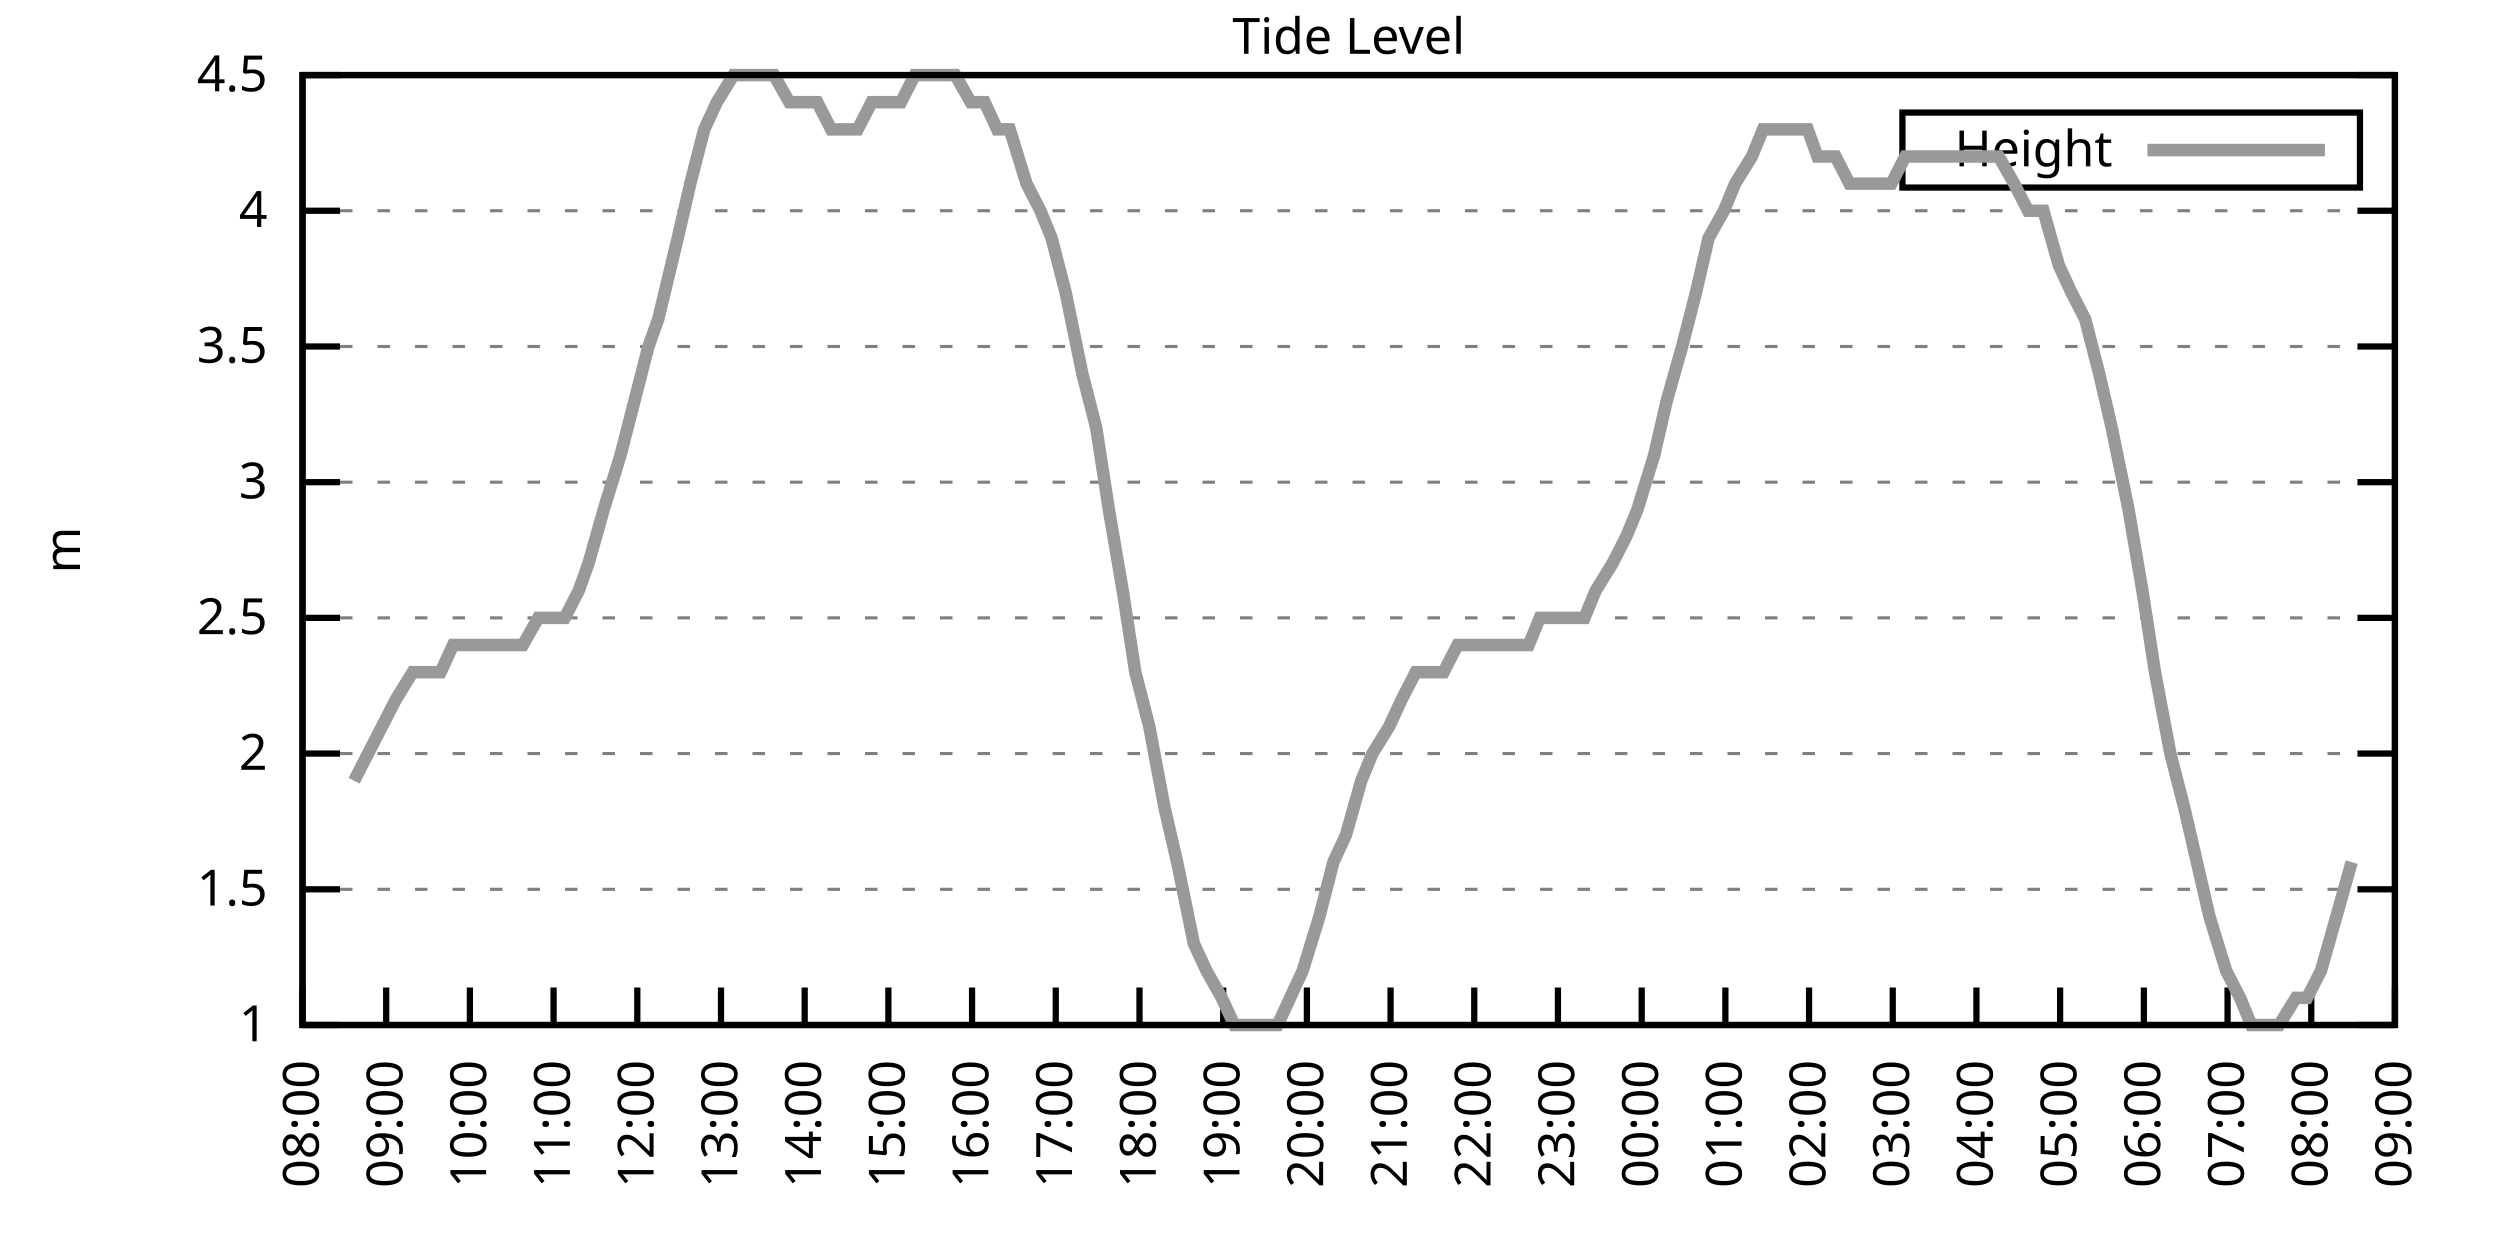
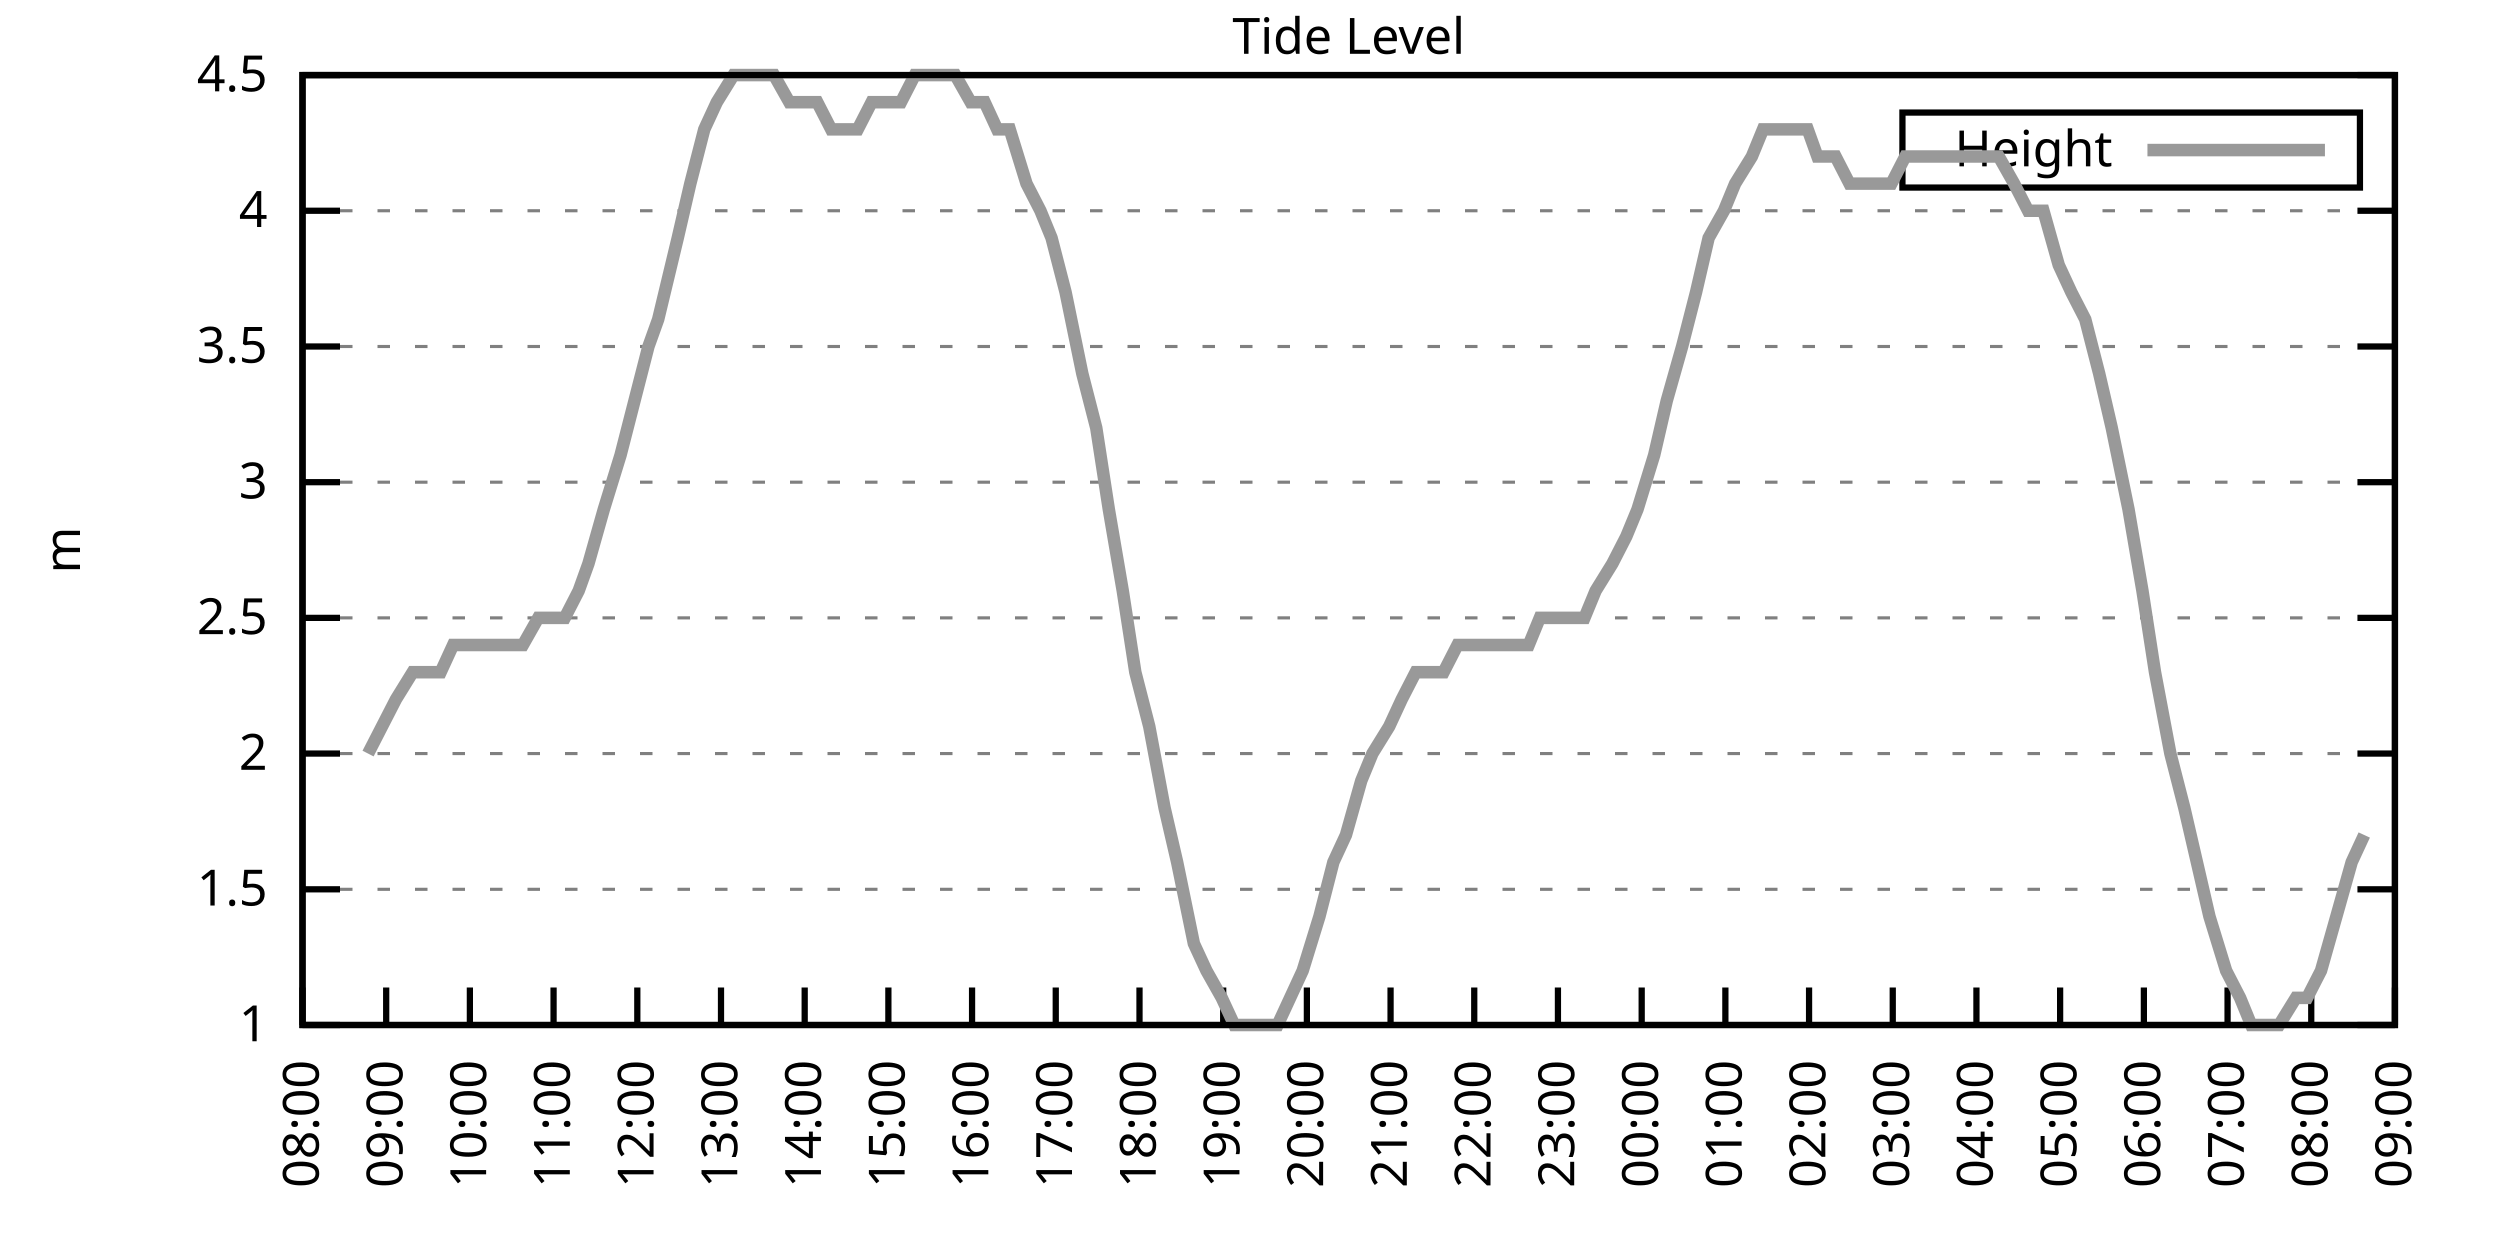
<svg xmlns="http://www.w3.org/2000/svg" xmlns:xlink="http://www.w3.org/1999/xlink" width="400" height="200" viewBox="0 0 400 200">
  <g id="gnuplot_canvas">
    <rect x="0" y="0" width="400" height="200" fill="none" />
    <defs>
      <circle id="gpDot" r="0.5" stroke-width="0.5" stroke="currentColor" />
      <path id="gpPt0" stroke-width="0.333" stroke="currentColor" d="M-1,0 h2 M0,-1 v2" />
      <path id="gpPt1" stroke-width="0.333" stroke="currentColor" d="M-1,-1 L1,1 M1,-1 L-1,1" />
      <path id="gpPt2" stroke-width="0.333" stroke="currentColor" d="M-1,0 L1,0 M0,-1 L0,1 M-1,-1 L1,1 M-1,1 L1,-1" />
      <rect id="gpPt3" stroke-width="0.333" stroke="currentColor" x="-1" y="-1" width="2" height="2" />
      <rect id="gpPt4" stroke-width="0.333" stroke="currentColor" fill="currentColor" x="-1" y="-1" width="2" height="2" />
      <circle id="gpPt5" stroke-width="0.333" stroke="currentColor" cx="0" cy="0" r="1" />
      <use xlink:href="#gpPt5" id="gpPt6" fill="currentColor" stroke="none" />
      <path id="gpPt7" stroke-width="0.333" stroke="currentColor" d="M0,-1.33 L-1.33,0.67 L1.33,0.67 z" />
      <use xlink:href="#gpPt7" id="gpPt8" fill="currentColor" stroke="none" />
      <use xlink:href="#gpPt7" id="gpPt9" stroke="currentColor" transform="rotate(180)" />
      <use xlink:href="#gpPt9" id="gpPt10" fill="currentColor" stroke="none" />
      <use xlink:href="#gpPt3" id="gpPt11" stroke="currentColor" transform="rotate(45)" />
      <use xlink:href="#gpPt11" id="gpPt12" fill="currentColor" stroke="none" />
      <path id="gpPt13" stroke-width="0.333" stroke="currentColor" d="M0,1.330 L1.265,0.411 L0.782,-1.067 L-0.782,-1.076 L-1.265,0.411 z" />
      <use xlink:href="#gpPt13" id="gpPt14" fill="currentColor" stroke="none" />
      <filter id="textbox" filterUnits="objectBoundingBox" x="0" y="0" height="1" width="1">
        <feFlood flood-color="white" flood-opacity="1" result="bgnd" />
        <feComposite in="SourceGraphic" in2="bgnd" operator="atop" />
      </filter>
      <filter id="greybox" filterUnits="objectBoundingBox" x="0" y="0" height="1" width="1">
        <feFlood flood-color="lightgrey" flood-opacity="1" result="grey" />
        <feComposite in="SourceGraphic" in2="grey" operator="atop" />
      </filter>
    </defs>
    <g fill="none" color="white" stroke="currentColor" stroke-width="1.00" stroke-linecap="butt" stroke-linejoin="miter">
</g>
    <g fill="none" color="black" stroke="currentColor" stroke-width="1.00" stroke-linecap="butt" stroke-linejoin="miter">
      <g stroke="none" shape-rendering="crispEdges">
        <polygon fill="rgb(255, 255, 255)" points="48.40,164.00 383.18,164.00 383.18,12.02 48.40,12.02 " />
      </g>
    </g>
    <g fill="none" color="black" stroke="currentColor" stroke-width="1.00" stroke-linecap="butt" stroke-linejoin="miter">
</g>
    <g fill="none" color="black" stroke="black" stroke-width="0.50" stroke-linecap="butt" stroke-linejoin="miter">
</g>
    <g fill="none" color="gray" stroke="currentColor" stroke-width="0.50" stroke-linecap="butt" stroke-linejoin="miter">
      <path stroke="gray" stroke-dasharray="2,4" class="gridline" d="M48.40,164.00 L383.19,164.00  " />
    </g>
    <g fill="none" color="gray" stroke="gray" stroke-width="1.00" stroke-linecap="butt" stroke-linejoin="miter">
</g>
    <g fill="none" color="black" stroke="currentColor" stroke-width="1.00" stroke-linecap="butt" stroke-linejoin="miter">
      <path stroke="black" d="M48.40,164.00 L54.40,164.00 M383.19,164.00 L377.19,164.00  " />
      <g transform="translate(42.80,166.60)" stroke="none" fill="black" font-family="Sans" font-size="8.00" text-anchor="end">
        <text>
          <tspan font-family="Sans"> 1</tspan>
        </text>
      </g>
    </g>
    <g fill="none" color="black" stroke="currentColor" stroke-width="1.00" stroke-linecap="butt" stroke-linejoin="miter">
</g>
    <g fill="none" color="black" stroke="black" stroke-width="0.50" stroke-linecap="butt" stroke-linejoin="miter">
</g>
    <g fill="none" color="gray" stroke="currentColor" stroke-width="0.50" stroke-linecap="butt" stroke-linejoin="miter">
      <path stroke="gray" stroke-dasharray="2,4" class="gridline" d="M48.40,142.29 L383.19,142.29  " />
    </g>
    <g fill="none" color="gray" stroke="gray" stroke-width="1.00" stroke-linecap="butt" stroke-linejoin="miter">
</g>
    <g fill="none" color="black" stroke="currentColor" stroke-width="1.00" stroke-linecap="butt" stroke-linejoin="miter">
      <path stroke="black" d="M48.40,142.29 L54.40,142.29 M383.19,142.29 L377.19,142.29  " />
      <g transform="translate(42.80,144.89)" stroke="none" fill="black" font-family="Sans" font-size="8.00" text-anchor="end">
        <text>
          <tspan font-family="Sans"> 1.5</tspan>
        </text>
      </g>
    </g>
    <g fill="none" color="black" stroke="currentColor" stroke-width="1.00" stroke-linecap="butt" stroke-linejoin="miter">
</g>
    <g fill="none" color="black" stroke="black" stroke-width="0.50" stroke-linecap="butt" stroke-linejoin="miter">
</g>
    <g fill="none" color="gray" stroke="currentColor" stroke-width="0.50" stroke-linecap="butt" stroke-linejoin="miter">
      <path stroke="gray" stroke-dasharray="2,4" class="gridline" d="M48.40,120.57 L383.19,120.57  " />
    </g>
    <g fill="none" color="gray" stroke="gray" stroke-width="1.00" stroke-linecap="butt" stroke-linejoin="miter">
</g>
    <g fill="none" color="black" stroke="currentColor" stroke-width="1.00" stroke-linecap="butt" stroke-linejoin="miter">
      <path stroke="black" d="M48.40,120.57 L54.40,120.57 M383.19,120.57 L377.19,120.57  " />
      <g transform="translate(42.80,123.17)" stroke="none" fill="black" font-family="Sans" font-size="8.00" text-anchor="end">
        <text>
          <tspan font-family="Sans"> 2</tspan>
        </text>
      </g>
    </g>
    <g fill="none" color="black" stroke="currentColor" stroke-width="1.00" stroke-linecap="butt" stroke-linejoin="miter">
</g>
    <g fill="none" color="black" stroke="black" stroke-width="0.50" stroke-linecap="butt" stroke-linejoin="miter">
</g>
    <g fill="none" color="gray" stroke="currentColor" stroke-width="0.50" stroke-linecap="butt" stroke-linejoin="miter">
      <path stroke="gray" stroke-dasharray="2,4" class="gridline" d="M48.40,98.86 L383.19,98.86  " />
    </g>
    <g fill="none" color="gray" stroke="gray" stroke-width="1.00" stroke-linecap="butt" stroke-linejoin="miter">
</g>
    <g fill="none" color="black" stroke="currentColor" stroke-width="1.00" stroke-linecap="butt" stroke-linejoin="miter">
      <path stroke="black" d="M48.40,98.86 L54.40,98.86 M383.19,98.86 L377.19,98.86  " />
      <g transform="translate(42.80,101.46)" stroke="none" fill="black" font-family="Sans" font-size="8.00" text-anchor="end">
        <text>
          <tspan font-family="Sans"> 2.5</tspan>
        </text>
      </g>
    </g>
    <g fill="none" color="black" stroke="currentColor" stroke-width="1.00" stroke-linecap="butt" stroke-linejoin="miter">
</g>
    <g fill="none" color="black" stroke="black" stroke-width="0.50" stroke-linecap="butt" stroke-linejoin="miter">
</g>
    <g fill="none" color="gray" stroke="currentColor" stroke-width="0.50" stroke-linecap="butt" stroke-linejoin="miter">
      <path stroke="gray" stroke-dasharray="2,4" class="gridline" d="M48.40,77.15 L383.19,77.15  " />
    </g>
    <g fill="none" color="gray" stroke="gray" stroke-width="1.00" stroke-linecap="butt" stroke-linejoin="miter">
</g>
    <g fill="none" color="black" stroke="currentColor" stroke-width="1.00" stroke-linecap="butt" stroke-linejoin="miter">
      <path stroke="black" d="M48.40,77.15 L54.40,77.15 M383.19,77.15 L377.19,77.15  " />
      <g transform="translate(42.80,79.75)" stroke="none" fill="black" font-family="Sans" font-size="8.00" text-anchor="end">
        <text>
          <tspan font-family="Sans"> 3</tspan>
        </text>
      </g>
    </g>
    <g fill="none" color="black" stroke="currentColor" stroke-width="1.00" stroke-linecap="butt" stroke-linejoin="miter">
</g>
    <g fill="none" color="black" stroke="black" stroke-width="0.50" stroke-linecap="butt" stroke-linejoin="miter">
</g>
    <g fill="none" color="gray" stroke="currentColor" stroke-width="0.50" stroke-linecap="butt" stroke-linejoin="miter">
      <path stroke="gray" stroke-dasharray="2,4" class="gridline" d="M48.40,55.44 L383.19,55.44  " />
    </g>
    <g fill="none" color="gray" stroke="gray" stroke-width="1.00" stroke-linecap="butt" stroke-linejoin="miter">
</g>
    <g fill="none" color="black" stroke="currentColor" stroke-width="1.00" stroke-linecap="butt" stroke-linejoin="miter">
      <path stroke="black" d="M48.40,55.44 L54.40,55.44 M383.19,55.44 L377.19,55.44  " />
      <g transform="translate(42.80,58.04)" stroke="none" fill="black" font-family="Sans" font-size="8.00" text-anchor="end">
        <text>
          <tspan font-family="Sans"> 3.5</tspan>
        </text>
      </g>
    </g>
    <g fill="none" color="black" stroke="currentColor" stroke-width="1.00" stroke-linecap="butt" stroke-linejoin="miter">
</g>
    <g fill="none" color="black" stroke="black" stroke-width="0.50" stroke-linecap="butt" stroke-linejoin="miter">
</g>
    <g fill="none" color="gray" stroke="currentColor" stroke-width="0.50" stroke-linecap="butt" stroke-linejoin="miter">
      <path stroke="gray" stroke-dasharray="2,4" class="gridline" d="M48.40,33.72 L383.19,33.72  " />
    </g>
    <g fill="none" color="gray" stroke="gray" stroke-width="1.00" stroke-linecap="butt" stroke-linejoin="miter">
</g>
    <g fill="none" color="black" stroke="currentColor" stroke-width="1.00" stroke-linecap="butt" stroke-linejoin="miter">
      <path stroke="black" d="M48.40,33.72 L54.40,33.72 M383.19,33.72 L377.19,33.72  " />
      <g transform="translate(42.80,36.32)" stroke="none" fill="black" font-family="Sans" font-size="8.00" text-anchor="end">
        <text>
          <tspan font-family="Sans"> 4</tspan>
        </text>
      </g>
    </g>
    <g fill="none" color="black" stroke="currentColor" stroke-width="1.00" stroke-linecap="butt" stroke-linejoin="miter">
</g>
    <g fill="none" color="black" stroke="black" stroke-width="0.50" stroke-linecap="butt" stroke-linejoin="miter">
</g>
    <g fill="none" color="gray" stroke="currentColor" stroke-width="0.50" stroke-linecap="butt" stroke-linejoin="miter">
      <path stroke="gray" stroke-dasharray="2,4" class="gridline" d="M48.40,12.01 L383.19,12.01  " />
    </g>
    <g fill="none" color="gray" stroke="gray" stroke-width="1.00" stroke-linecap="butt" stroke-linejoin="miter">
</g>
    <g fill="none" color="black" stroke="currentColor" stroke-width="1.00" stroke-linecap="butt" stroke-linejoin="miter">
      <path stroke="black" d="M48.40,12.01 L54.40,12.01 M383.19,12.01 L377.19,12.01  " />
      <g transform="translate(42.80,14.61)" stroke="none" fill="black" font-family="Sans" font-size="8.00" text-anchor="end">
        <text>
          <tspan font-family="Sans"> 4.5</tspan>
        </text>
      </g>
    </g>
    <g fill="none" color="black" stroke="currentColor" stroke-width="1.00" stroke-linecap="butt" stroke-linejoin="miter">
      <path stroke="black" d="M48.40,164.00 L48.40,158.00  " />
      <g transform="translate(51.00,169.60) rotate(270.00)" stroke="none" fill="black" font-family="Sans" font-size="8.00" text-anchor="end">
        <text>
          <tspan font-family="Sans">08:00</tspan>
        </text>
      </g>
    </g>
    <g fill="none" color="black" stroke="currentColor" stroke-width="1.00" stroke-linecap="butt" stroke-linejoin="miter">
      <path stroke="black" d="M61.79,164.00 L61.79,158.00  " />
      <g transform="translate(64.39,169.60) rotate(270.00)" stroke="none" fill="black" font-family="Sans" font-size="8.00" text-anchor="end">
        <text>
          <tspan font-family="Sans">09:00</tspan>
        </text>
      </g>
    </g>
    <g fill="none" color="black" stroke="currentColor" stroke-width="1.00" stroke-linecap="butt" stroke-linejoin="miter">
      <path stroke="black" d="M75.18,164.00 L75.18,158.00  " />
      <g transform="translate(77.78,169.60) rotate(270.00)" stroke="none" fill="black" font-family="Sans" font-size="8.00" text-anchor="end">
        <text>
          <tspan font-family="Sans">10:00</tspan>
        </text>
      </g>
    </g>
    <g fill="none" color="black" stroke="currentColor" stroke-width="1.00" stroke-linecap="butt" stroke-linejoin="miter">
      <path stroke="black" d="M88.57,164.00 L88.57,158.00  " />
      <g transform="translate(91.17,169.60) rotate(270.00)" stroke="none" fill="black" font-family="Sans" font-size="8.00" text-anchor="end">
        <text>
          <tspan font-family="Sans">11:00</tspan>
        </text>
      </g>
    </g>
    <g fill="none" color="black" stroke="currentColor" stroke-width="1.00" stroke-linecap="butt" stroke-linejoin="miter">
      <path stroke="black" d="M101.97,164.00 L101.97,158.00  " />
      <g transform="translate(104.57,169.60) rotate(270.00)" stroke="none" fill="black" font-family="Sans" font-size="8.00" text-anchor="end">
        <text>
          <tspan font-family="Sans">12:00</tspan>
        </text>
      </g>
    </g>
    <g fill="none" color="black" stroke="currentColor" stroke-width="1.00" stroke-linecap="butt" stroke-linejoin="miter">
      <path stroke="black" d="M115.36,164.00 L115.36,158.00  " />
      <g transform="translate(117.96,169.60) rotate(270.00)" stroke="none" fill="black" font-family="Sans" font-size="8.00" text-anchor="end">
        <text>
          <tspan font-family="Sans">13:00</tspan>
        </text>
      </g>
    </g>
    <g fill="none" color="black" stroke="currentColor" stroke-width="1.00" stroke-linecap="butt" stroke-linejoin="miter">
      <path stroke="black" d="M128.75,164.00 L128.75,158.00  " />
      <g transform="translate(131.35,169.60) rotate(270.00)" stroke="none" fill="black" font-family="Sans" font-size="8.00" text-anchor="end">
        <text>
          <tspan font-family="Sans">14:00</tspan>
        </text>
      </g>
    </g>
    <g fill="none" color="black" stroke="currentColor" stroke-width="1.00" stroke-linecap="butt" stroke-linejoin="miter">
      <path stroke="black" d="M142.14,164.00 L142.14,158.00  " />
      <g transform="translate(144.74,169.60) rotate(270.00)" stroke="none" fill="black" font-family="Sans" font-size="8.00" text-anchor="end">
        <text>
          <tspan font-family="Sans">15:00</tspan>
        </text>
      </g>
    </g>
    <g fill="none" color="black" stroke="currentColor" stroke-width="1.00" stroke-linecap="butt" stroke-linejoin="miter">
      <path stroke="black" d="M155.53,164.00 L155.53,158.00  " />
      <g transform="translate(158.13,169.60) rotate(270.00)" stroke="none" fill="black" font-family="Sans" font-size="8.00" text-anchor="end">
        <text>
          <tspan font-family="Sans">16:00</tspan>
        </text>
      </g>
    </g>
    <g fill="none" color="black" stroke="currentColor" stroke-width="1.00" stroke-linecap="butt" stroke-linejoin="miter">
      <path stroke="black" d="M168.92,164.00 L168.92,158.00  " />
      <g transform="translate(171.52,169.60) rotate(270.00)" stroke="none" fill="black" font-family="Sans" font-size="8.00" text-anchor="end">
        <text>
          <tspan font-family="Sans">17:00</tspan>
        </text>
      </g>
    </g>
    <g fill="none" color="black" stroke="currentColor" stroke-width="1.00" stroke-linecap="butt" stroke-linejoin="miter">
      <path stroke="black" d="M182.32,164.00 L182.32,158.00  " />
      <g transform="translate(184.92,169.60) rotate(270.00)" stroke="none" fill="black" font-family="Sans" font-size="8.00" text-anchor="end">
        <text>
          <tspan font-family="Sans">18:00</tspan>
        </text>
      </g>
    </g>
    <g fill="none" color="black" stroke="currentColor" stroke-width="1.00" stroke-linecap="butt" stroke-linejoin="miter">
      <path stroke="black" d="M195.71,164.00 L195.71,158.00  " />
      <g transform="translate(198.31,169.60) rotate(270.00)" stroke="none" fill="black" font-family="Sans" font-size="8.00" text-anchor="end">
        <text>
          <tspan font-family="Sans">19:00</tspan>
        </text>
      </g>
    </g>
    <g fill="none" color="black" stroke="currentColor" stroke-width="1.00" stroke-linecap="butt" stroke-linejoin="miter">
      <path stroke="black" d="M209.10,164.00 L209.10,158.00  " />
      <g transform="translate(211.70,169.60) rotate(270.00)" stroke="none" fill="black" font-family="Sans" font-size="8.00" text-anchor="end">
        <text>
          <tspan font-family="Sans">20:00</tspan>
        </text>
      </g>
    </g>
    <g fill="none" color="black" stroke="currentColor" stroke-width="1.00" stroke-linecap="butt" stroke-linejoin="miter">
      <path stroke="black" d="M222.49,164.00 L222.49,158.00  " />
      <g transform="translate(225.09,169.60) rotate(270.00)" stroke="none" fill="black" font-family="Sans" font-size="8.00" text-anchor="end">
        <text>
          <tspan font-family="Sans">21:00</tspan>
        </text>
      </g>
    </g>
    <g fill="none" color="black" stroke="currentColor" stroke-width="1.00" stroke-linecap="butt" stroke-linejoin="miter">
      <path stroke="black" d="M235.88,164.00 L235.88,158.00  " />
      <g transform="translate(238.48,169.60) rotate(270.00)" stroke="none" fill="black" font-family="Sans" font-size="8.00" text-anchor="end">
        <text>
          <tspan font-family="Sans">22:00</tspan>
        </text>
      </g>
    </g>
    <g fill="none" color="black" stroke="currentColor" stroke-width="1.00" stroke-linecap="butt" stroke-linejoin="miter">
      <path stroke="black" d="M249.27,164.00 L249.27,158.00  " />
      <g transform="translate(251.87,169.60) rotate(270.00)" stroke="none" fill="black" font-family="Sans" font-size="8.00" text-anchor="end">
        <text>
          <tspan font-family="Sans">23:00</tspan>
        </text>
      </g>
    </g>
    <g fill="none" color="black" stroke="currentColor" stroke-width="1.00" stroke-linecap="butt" stroke-linejoin="miter">
      <path stroke="black" d="M262.67,164.00 L262.67,158.00  " />
      <g transform="translate(265.27,169.60) rotate(270.00)" stroke="none" fill="black" font-family="Sans" font-size="8.00" text-anchor="end">
        <text>
          <tspan font-family="Sans">00:00</tspan>
        </text>
      </g>
    </g>
    <g fill="none" color="black" stroke="currentColor" stroke-width="1.00" stroke-linecap="butt" stroke-linejoin="miter">
      <path stroke="black" d="M276.06,164.00 L276.06,158.00  " />
      <g transform="translate(278.66,169.60) rotate(270.00)" stroke="none" fill="black" font-family="Sans" font-size="8.00" text-anchor="end">
        <text>
          <tspan font-family="Sans">01:00</tspan>
        </text>
      </g>
    </g>
    <g fill="none" color="black" stroke="currentColor" stroke-width="1.00" stroke-linecap="butt" stroke-linejoin="miter">
      <path stroke="black" d="M289.45,164.00 L289.45,158.00  " />
      <g transform="translate(292.05,169.60) rotate(270.00)" stroke="none" fill="black" font-family="Sans" font-size="8.00" text-anchor="end">
        <text>
          <tspan font-family="Sans">02:00</tspan>
        </text>
      </g>
    </g>
    <g fill="none" color="black" stroke="currentColor" stroke-width="1.00" stroke-linecap="butt" stroke-linejoin="miter">
      <path stroke="black" d="M302.84,164.00 L302.84,158.00  " />
      <g transform="translate(305.44,169.60) rotate(270.00)" stroke="none" fill="black" font-family="Sans" font-size="8.00" text-anchor="end">
        <text>
          <tspan font-family="Sans">03:00</tspan>
        </text>
      </g>
    </g>
    <g fill="none" color="black" stroke="currentColor" stroke-width="1.00" stroke-linecap="butt" stroke-linejoin="miter">
      <path stroke="black" d="M316.23,164.00 L316.23,158.00  " />
      <g transform="translate(318.83,169.60) rotate(270.00)" stroke="none" fill="black" font-family="Sans" font-size="8.00" text-anchor="end">
        <text>
          <tspan font-family="Sans">04:00</tspan>
        </text>
      </g>
    </g>
    <g fill="none" color="black" stroke="currentColor" stroke-width="1.00" stroke-linecap="butt" stroke-linejoin="miter">
      <path stroke="black" d="M329.62,164.00 L329.62,158.00  " />
      <g transform="translate(332.22,169.60) rotate(270.00)" stroke="none" fill="black" font-family="Sans" font-size="8.00" text-anchor="end">
        <text>
          <tspan font-family="Sans">05:00</tspan>
        </text>
      </g>
    </g>
    <g fill="none" color="black" stroke="currentColor" stroke-width="1.00" stroke-linecap="butt" stroke-linejoin="miter">
      <path stroke="black" d="M343.02,164.00 L343.02,158.00  " />
      <g transform="translate(345.62,169.60) rotate(270.00)" stroke="none" fill="black" font-family="Sans" font-size="8.00" text-anchor="end">
        <text>
          <tspan font-family="Sans">06:00</tspan>
        </text>
      </g>
    </g>
    <g fill="none" color="black" stroke="currentColor" stroke-width="1.00" stroke-linecap="butt" stroke-linejoin="miter">
      <path stroke="black" d="M356.41,164.00 L356.41,158.00  " />
      <g transform="translate(359.01,169.60) rotate(270.00)" stroke="none" fill="black" font-family="Sans" font-size="8.00" text-anchor="end">
        <text>
          <tspan font-family="Sans">07:00</tspan>
        </text>
      </g>
    </g>
    <g fill="none" color="black" stroke="currentColor" stroke-width="1.00" stroke-linecap="butt" stroke-linejoin="miter">
      <path stroke="black" d="M369.80,164.00 L369.80,158.00  " />
      <g transform="translate(372.40,169.60) rotate(270.00)" stroke="none" fill="black" font-family="Sans" font-size="8.00" text-anchor="end">
        <text>
          <tspan font-family="Sans">08:00</tspan>
        </text>
      </g>
    </g>
    <g fill="none" color="black" stroke="currentColor" stroke-width="1.00" stroke-linecap="butt" stroke-linejoin="miter">
      <path stroke="black" d="M383.19,164.00 L383.19,158.00  " />
      <g transform="translate(385.79,169.60) rotate(270.00)" stroke="none" fill="black" font-family="Sans" font-size="8.00" text-anchor="end">
        <text>
          <tspan font-family="Sans">09:00</tspan>
        </text>
      </g>
    </g>
    <g fill="none" color="black" stroke="currentColor" stroke-width="1.00" stroke-linecap="butt" stroke-linejoin="miter">
</g>
    <g fill="none" color="black" stroke="currentColor" stroke-width="1.00" stroke-linecap="butt" stroke-linejoin="miter">
      <path stroke="black" d="M48.40,12.01 L48.40,164.00 L383.19,164.00 L383.19,12.01 L48.40,12.01 Z  " />
    </g>
    <g fill="none" color="black" stroke="currentColor" stroke-width="1.00" stroke-linecap="butt" stroke-linejoin="miter">
</g>
    <g fill="none" color="black" stroke="currentColor" stroke-width="1.00" stroke-linecap="butt" stroke-linejoin="miter">
      <path stroke="black" d="M304.39,30.01 L304.39,18.01 L377.59,18.01 L377.59,30.01 L304.39,30.01 Z  " />
    </g>
    <g id="Tide_level_plot_1">
      <g fill="none" color="white" stroke="black" stroke-width="2.00" stroke-linecap="butt" stroke-linejoin="miter">
</g>
      <g fill="none" color="black" stroke="currentColor" stroke-width="2.00" stroke-linecap="butt" stroke-linejoin="miter">
        <g transform="translate(337.99,26.61)" stroke="none" fill="black" font-family="Sans" font-size="8.00" text-anchor="end">
          <text>
            <tspan font-family="Sans">Height</tspan>
          </text>
        </g>
      </g>
      <g fill="none" color="black" stroke="currentColor" stroke-width="2.00" stroke-linecap="butt" stroke-linejoin="miter">
-         <path stroke="rgb(153, 153, 153)" d="M343.59,24.01 L371.99,24.01 M56.66,124.92 L58.89,120.57 L61.12,116.23 L63.35,111.89 L66.03,107.55 L68.26,107.55   L70.50,107.55 L72.50,103.20 L74.51,103.20 L77.19,103.20 L79.42,103.20 L81.43,103.20 L83.66,103.20 L86.12,98.86   L88.35,98.86 L90.36,98.86 L92.59,94.52 L94.15,90.18 L96.61,81.49 L99.29,72.81 L101.52,64.12 L103.75,55.44   L105.31,51.09 L108.44,38.07 L110.45,29.38 L112.68,20.70 L114.69,16.35 L117.37,12.01 L119.15,12.01 L121.83,12.01   L123.84,12.01 L126.29,16.35 L127.86,16.35 L130.76,16.35 L132.99,20.70 L135.00,20.70 L137.23,20.70 L139.46,16.35   L141.69,16.35 L144.15,16.35 L146.38,12.01 L148.17,12.01 L150.85,12.01 L152.85,12.01 L155.31,16.35 L157.54,16.35   L159.55,20.70 L161.56,20.70 L164.24,29.38 L166.47,33.72 L168.25,38.07 L170.49,46.75 L173.17,59.78 L175.40,68.46   L177.41,81.49 L179.64,94.52 L181.65,107.55 L183.88,116.23 L186.33,129.26 L188.34,137.94 L191.02,150.97 L193.03,155.31   L195.48,159.66 L197.49,164.00 L199.95,164.00 L201.96,164.00 L204.41,164.00 L206.42,159.66 L208.43,155.31 L211.11,146.63   L213.34,137.94 L215.35,133.60 L217.80,124.92 L219.59,120.57 L222.27,116.23 L224.28,111.89 L226.51,107.55 L228.96,107.55   L230.97,107.55 L233.20,103.20 L235.44,103.20 L237.67,103.20 L239.68,103.20 L242.13,103.20 L244.59,103.20 L246.37,98.86   L248.83,98.86 L251.28,98.86 L253.51,98.86 L255.30,94.52 L257.98,90.18 L260.21,85.83 L262.00,81.49 L264.67,72.81   L266.68,64.12 L269.14,55.44 L271.37,46.75 L273.38,38.07 L275.83,33.72 L277.62,29.38 L280.30,25.04 L282.08,20.70   L284.09,20.70 L286.77,20.70 L289.23,20.70 L290.79,25.04 L293.69,25.04 L295.92,29.38 L297.93,29.38 L300.39,29.38   L302.62,29.38 L304.85,25.04 L306.86,25.04 L309.31,25.04 L311.10,25.04 L313.78,25.04 L315.56,25.04 L318.02,25.04   L319.80,25.04 L322.26,29.38 L324.49,33.72 L326.95,33.72 L329.40,42.41 L331.41,46.75 L333.64,51.09 L335.87,59.78   L337.88,68.46 L340.56,81.49 L342.79,94.52 L344.80,107.55 L347.26,120.57 L349.49,129.26 L351.50,137.94 L353.51,146.63   L356.18,155.31 L358.42,159.66 L360.20,164.00 L362.43,164.00 L364.66,164.00 L367.34,159.66 L369.13,159.66 L371.36,155.31   L373.82,146.63 L376.27,137.94  " />
+         <path stroke="rgb(153, 153, 153)" d="M343.59,24.01 L371.99,24.01 M58.89,120.57 L61.12,116.23 L63.35,111.89 L66.03,107.55 L68.26,107.55 L70.50,107.55   L72.50,103.20 L74.51,103.20 L77.19,103.20 L79.42,103.20 L81.43,103.20 L83.66,103.20 L86.12,98.86 L88.35,98.86   L90.36,98.86 L92.59,94.52 L94.15,90.18 L96.61,81.49 L99.29,72.81 L101.52,64.12 L103.75,55.44 L105.31,51.09   L108.44,38.07 L110.45,29.38 L112.68,20.70 L114.69,16.35 L117.37,12.01 L119.15,12.01 L121.83,12.01 L123.84,12.01   L126.29,16.35 L127.86,16.35 L130.76,16.35 L132.99,20.70 L135.00,20.70 L137.23,20.70 L139.46,16.35 L141.69,16.35   L144.15,16.35 L146.38,12.01 L148.17,12.01 L150.85,12.01 L152.85,12.01 L155.31,16.35 L157.54,16.35 L159.55,20.70   L161.56,20.70 L164.24,29.38 L166.47,33.72 L168.25,38.07 L170.49,46.75 L173.17,59.78 L175.40,68.46 L177.41,81.49   L179.64,94.52 L181.65,107.55 L183.88,116.23 L186.33,129.26 L188.34,137.94 L191.02,150.97 L193.03,155.31 L195.48,159.66   L197.49,164.00 L199.95,164.00 L201.96,164.00 L204.41,164.00 L206.42,159.66 L208.43,155.31 L211.11,146.63 L213.34,137.94   L215.35,133.60 L217.80,124.92 L219.59,120.57 L222.27,116.23 L224.28,111.89 L226.51,107.55 L228.96,107.55 L230.97,107.55   L233.20,103.20 L235.44,103.20 L237.67,103.20 L239.68,103.20 L242.13,103.20 L244.59,103.20 L246.37,98.86 L248.83,98.86   L251.28,98.86 L253.51,98.86 L255.30,94.52 L257.98,90.18 L260.21,85.83 L262.00,81.49 L264.67,72.81 L266.68,64.12   L269.14,55.44 L271.37,46.75 L273.38,38.07 L275.83,33.72 L277.62,29.38 L280.30,25.04 L282.08,20.70 L284.09,20.70   L286.77,20.70 L289.23,20.70 L290.79,25.04 L293.69,25.04 L295.92,29.38 L297.93,29.38 L300.39,29.38 L302.62,29.38   L304.85,25.04 L306.86,25.04 L309.31,25.04 L311.10,25.04 L313.78,25.04 L315.56,25.04 L318.02,25.04 L319.80,25.04   L322.26,29.38 L324.49,33.72 L326.95,33.72 L329.40,42.41 L331.41,46.75 L333.64,51.09 L335.87,59.78 L337.88,68.46   L340.56,81.49 L342.79,94.52 L344.80,107.55 L347.26,120.57 L349.49,129.26 L351.50,137.94 L353.51,146.63 L356.18,155.31   L358.42,159.66 L360.20,164.00 L362.43,164.00 L364.66,164.00 L367.34,159.66 L369.13,159.66 L371.36,155.31 L373.82,146.63   L376.27,137.94 L378.28,133.60  " />
      </g>
    </g>
    <g fill="none" color="black" stroke="currentColor" stroke-width="2.00" stroke-linecap="butt" stroke-linejoin="miter">
</g>
    <g fill="none" color="black" stroke="black" stroke-width="1.00" stroke-linecap="butt" stroke-linejoin="miter">
</g>
    <g fill="none" color="black" stroke="currentColor" stroke-width="1.00" stroke-linecap="butt" stroke-linejoin="miter">
      <path stroke="black" d="M48.40,12.01 L48.40,164.00 L383.19,164.00 L383.19,12.01 L48.40,12.01 Z  " />
      <g transform="translate(12.80,88.01) rotate(270.00)" stroke="none" fill="black" font-family="Sans" font-size="8.00" text-anchor="middle">
        <text>
          <tspan font-family="Sans">m</tspan>
        </text>
      </g>
    </g>
    <g fill="none" color="black" stroke="currentColor" stroke-width="1.00" stroke-linecap="butt" stroke-linejoin="miter">
</g>
    <g fill="none" color="black" stroke="currentColor" stroke-width="1.00" stroke-linecap="butt" stroke-linejoin="miter">
      <g transform="translate(215.79,8.61)" stroke="none" fill="black" font-family="Sans" font-size="8.00" text-anchor="middle">
        <text>
          <tspan font-family="Sans">Tide Level</tspan>
        </text>
      </g>
    </g>
    <g fill="none" color="black" stroke="currentColor" stroke-width="1.00" stroke-linecap="butt" stroke-linejoin="miter">
</g>
  </g>
</svg>
